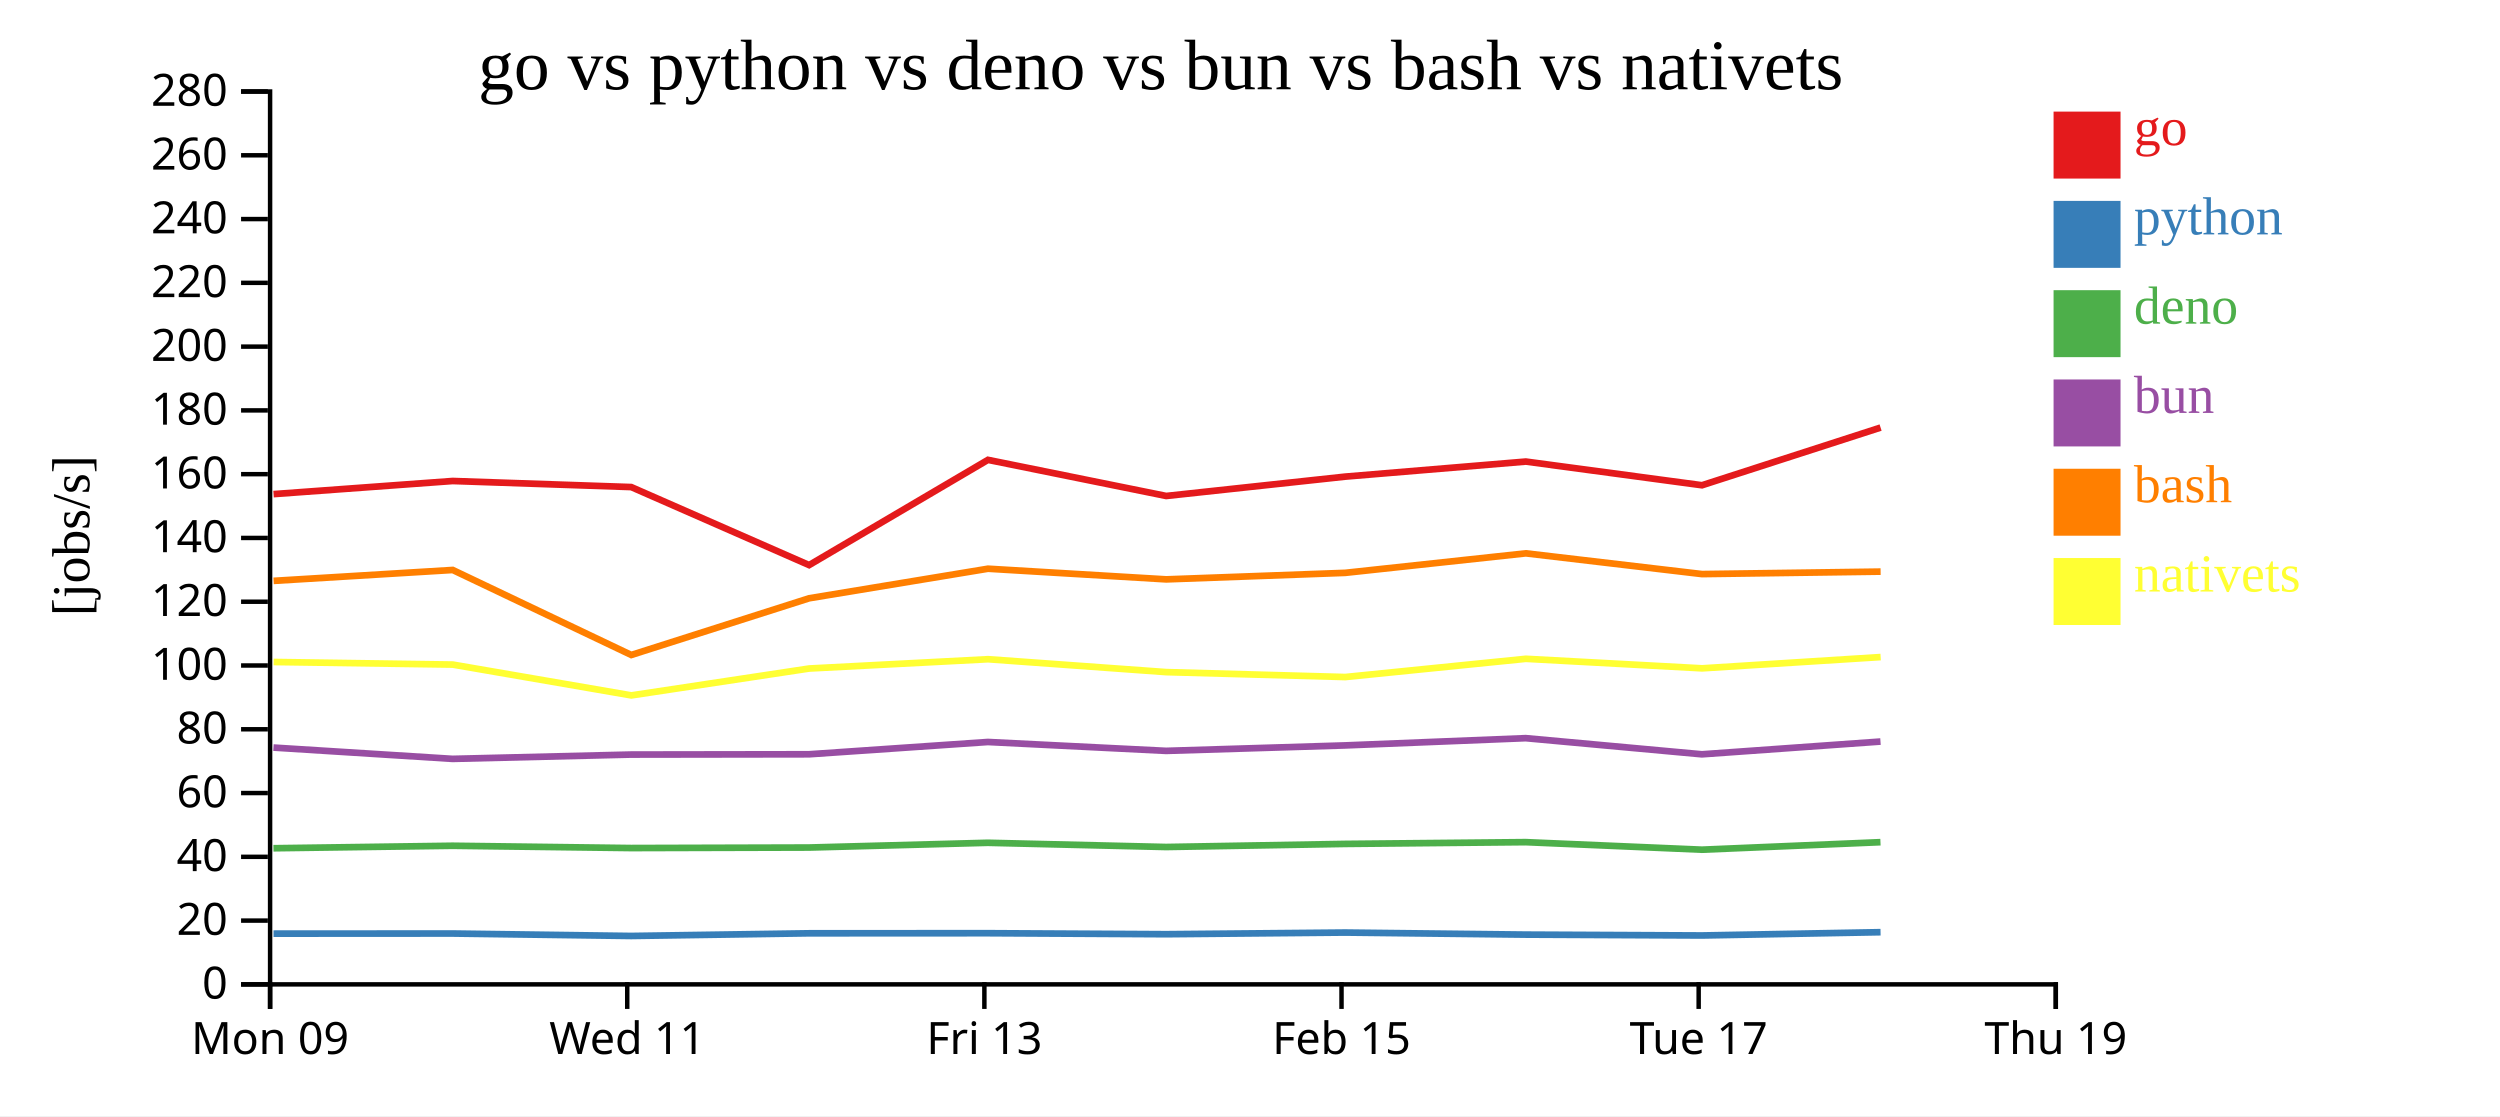
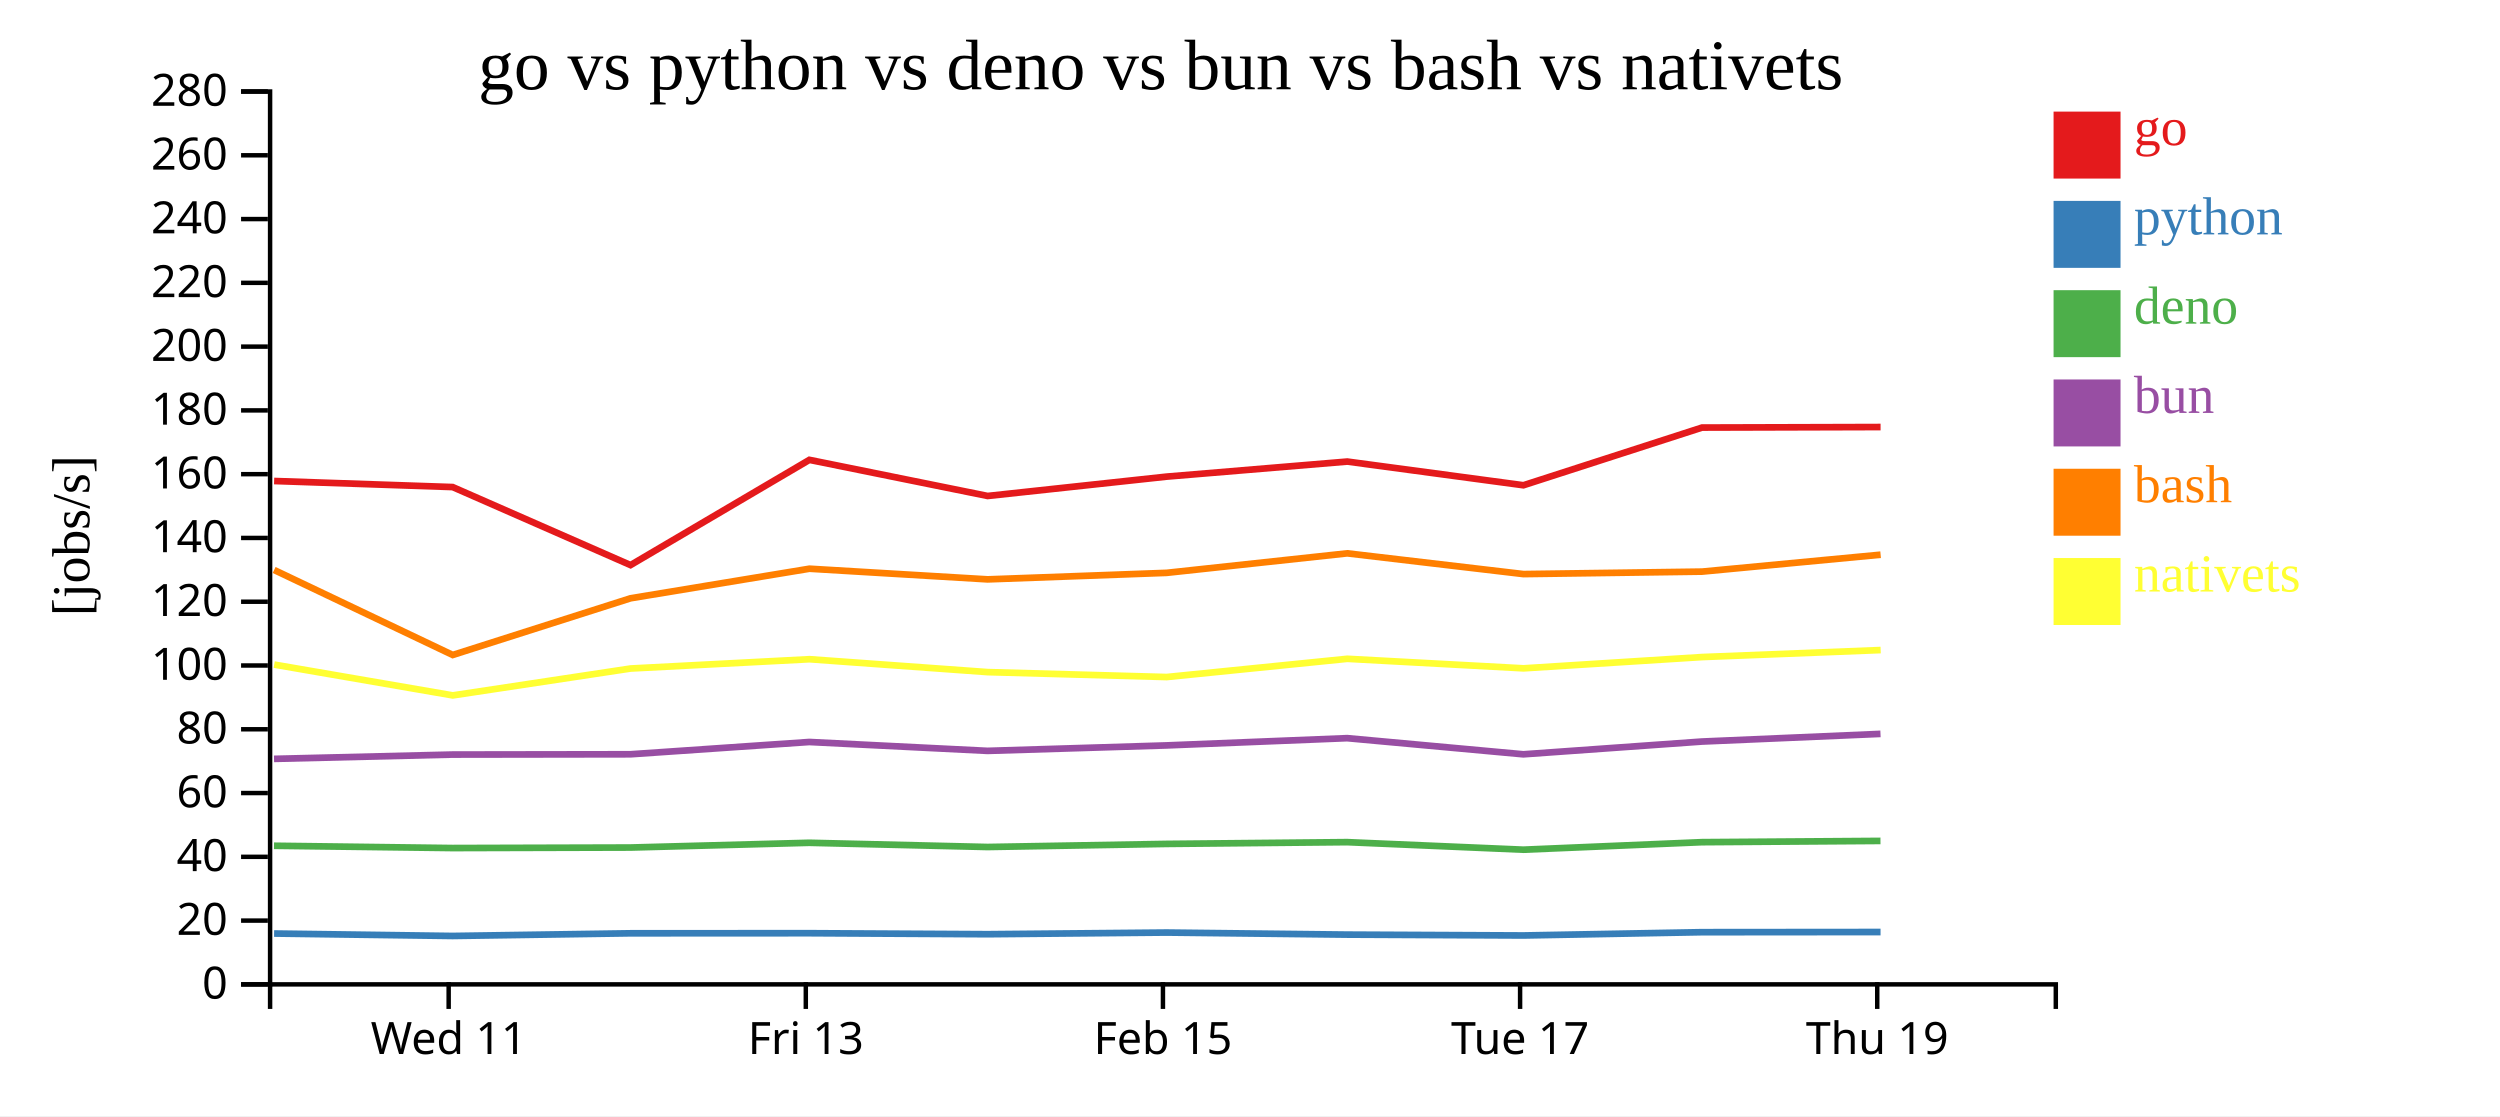
<svg xmlns="http://www.w3.org/2000/svg" width="560" height="250">
  <rect width="100%" height="100%" fill="white" />
  <g transform="translate(60,20)">
    <g transform="translate(0,200)" fill="none" font-size="10" font-family="sans-serif" text-anchor="middle">
      <path class="domain" stroke="currentColor" d="M0.5,6V0.5H400.5V6" />
-       <g class="tick" opacity="1" transform="translate(0.5,0)">
-         <line stroke="currentColor" y2="6" />
-         <text fill="currentColor" y="9" dy="0.71em">Mon 09</text>
-       </g>
-       <g class="tick" opacity="1" transform="translate(80.5,0)">
+       <g class="tick" opacity="1" transform="translate(40.5,0)">
        <line stroke="currentColor" y2="6" />
        <text fill="currentColor" y="9" dy="0.71em">Wed 11</text>
      </g>
-       <g class="tick" opacity="1" transform="translate(160.5,0)">
+       <g class="tick" opacity="1" transform="translate(120.5,0)">
        <line stroke="currentColor" y2="6" />
        <text fill="currentColor" y="9" dy="0.71em">Fri 13</text>
      </g>
-       <g class="tick" opacity="1" transform="translate(240.5,0)">
+       <g class="tick" opacity="1" transform="translate(200.5,0)">
        <line stroke="currentColor" y2="6" />
        <text fill="currentColor" y="9" dy="0.71em">Feb 15</text>
      </g>
-       <g class="tick" opacity="1" transform="translate(320.5,0)">
+       <g class="tick" opacity="1" transform="translate(280.5,0)">
        <line stroke="currentColor" y2="6" />
        <text fill="currentColor" y="9" dy="0.71em">Tue 17</text>
      </g>
-       <g class="tick" opacity="1" transform="translate(400.5,0)">
+       <g class="tick" opacity="1" transform="translate(360.5,0)">
        <line stroke="currentColor" y2="6" />
        <text fill="currentColor" y="9" dy="0.71em">Thu 19</text>
      </g>
    </g>
    <g fill="none" font-size="10" font-family="sans-serif" text-anchor="end">
      <path class="domain" stroke="currentColor" d="M-6,200.5H0.5V0.5H-6" />
      <g class="tick" opacity="1" transform="translate(0,200.5)">
        <line stroke="currentColor" x2="-6" />
        <text fill="currentColor" x="-9" dy="0.32em">0</text>
      </g>
      <g class="tick" opacity="1" transform="translate(0,186.2143)">
        <line stroke="currentColor" x2="-6" />
        <text fill="currentColor" x="-9" dy="0.32em">20</text>
      </g>
      <g class="tick" opacity="1" transform="translate(0,171.9286)">
        <line stroke="currentColor" x2="-6" />
        <text fill="currentColor" x="-9" dy="0.32em">40</text>
      </g>
      <g class="tick" opacity="1" transform="translate(0,157.6429)">
        <line stroke="currentColor" x2="-6" />
        <text fill="currentColor" x="-9" dy="0.32em">60</text>
      </g>
      <g class="tick" opacity="1" transform="translate(0,143.3571)">
        <line stroke="currentColor" x2="-6" />
        <text fill="currentColor" x="-9" dy="0.32em">80</text>
      </g>
      <g class="tick" opacity="1" transform="translate(0,129.0714)">
        <line stroke="currentColor" x2="-6" />
        <text fill="currentColor" x="-9" dy="0.32em">100</text>
      </g>
      <g class="tick" opacity="1" transform="translate(0,114.7857)">
        <line stroke="currentColor" x2="-6" />
        <text fill="currentColor" x="-9" dy="0.32em">120</text>
      </g>
      <g class="tick" opacity="1" transform="translate(0,100.5)">
        <line stroke="currentColor" x2="-6" />
        <text fill="currentColor" x="-9" dy="0.32em">140</text>
      </g>
      <g class="tick" opacity="1" transform="translate(0,86.21429)">
        <line stroke="currentColor" x2="-6" />
        <text fill="currentColor" x="-9" dy="0.32em">160</text>
      </g>
      <g class="tick" opacity="1" transform="translate(0,71.92857)">
        <line stroke="currentColor" x2="-6" />
        <text fill="currentColor" x="-9" dy="0.32em">180</text>
      </g>
      <g class="tick" opacity="1" transform="translate(0,57.64286)">
        <line stroke="currentColor" x2="-6" />
        <text fill="currentColor" x="-9" dy="0.32em">200</text>
      </g>
      <g class="tick" opacity="1" transform="translate(0,43.35714)">
        <line stroke="currentColor" x2="-6" />
        <text fill="currentColor" x="-9" dy="0.32em">220</text>
      </g>
      <g class="tick" opacity="1" transform="translate(0,29.07143)">
        <line stroke="currentColor" x2="-6" />
        <text fill="currentColor" x="-9" dy="0.32em">240</text>
      </g>
      <g class="tick" opacity="1" transform="translate(0,14.78571)">
        <line stroke="currentColor" x2="-6" />
        <text fill="currentColor" x="-9" dy="0.32em">260</text>
      </g>
      <g class="tick" opacity="1" transform="translate(0,0.5)">
        <line stroke="currentColor" x2="-6" />
        <text fill="currentColor" x="-9" dy="0.32em">280</text>
      </g>
    </g>
    <text text-anchor="middle" style="font-size: 12px" transform="rotate(-90)" y="-40" x="-100">[jobs/s]</text>
    <text text-anchor="middle" style="font-size: 16px" y="0" x="200">go vs python vs deno vs bun vs bash vs nativets</text>
-     <path class="line" fill="none" stroke="#e41a1c" stroke-width="1.5" d="M1.276,90.682L41.401,87.744L81.398,89.103L121.237,106.58L161.304,83.009L201.229,91.098L241.321,86.765L281.78,83.391L321.249,88.697L361.251,75.776" />
-     <path class="line" fill="none" stroke="#377eb8" stroke-width="1.5" d="M1.269,189.137L41.395,189.111L81.391,189.656L121.23,189.061L161.297,189.038L201.222,189.263L241.314,188.892L281.773,189.355L321.243,189.547L361.245,188.811" />
-     <path class="line" fill="none" stroke="#4daf4a" stroke-width="1.5" d="M1.249,170.008L41.375,169.451L81.371,169.963L121.21,169.849L161.278,168.784L201.203,169.729L241.295,169.036L281.754,168.641L321.223,170.332L361.226,168.647" />
-     <path class="line" fill="none" stroke="#984ea3" stroke-width="1.5" d="M1.253,147.456L41.379,149.987L81.374,149.023L121.214,148.958L161.282,146.205L201.207,148.195L241.299,146.972L281.757,145.349L321.226,148.965L361.23,146.108" />
-     <path class="line" fill="none" stroke="#ff7f00" stroke-width="1.5" d="M1.284,110.113L41.409,107.673L81.408,126.714L121.246,114.014L161.312,107.392L201.237,109.778L241.328,108.319L281.787,103.949L321.257,108.595L361.259,108.042" />
-     <path class="line" fill="none" stroke="#ffff33" stroke-width="1.5" d="M1.293,128.285L41.419,128.867L81.418,135.769L121.255,129.748L161.321,127.664L201.247,130.554L241.338,131.657L281.797,127.572L321.267,129.707L361.268,127.181" />
+     <path class="line" fill="none" stroke="#e41a1c" stroke-width="1.5" d="M1.401,87.744L41.398,89.103L81.237,106.58L121.304,83.009L161.229,91.098L201.321,86.765L241.78,83.391L281.249,88.697L321.251,75.776L361.251,75.657" />
+     <path class="line" fill="none" stroke="#377eb8" stroke-width="1.5" d="M1.395,189.111L41.391,189.656L81.23,189.061L121.297,189.038L161.222,189.263L201.314,188.892L241.773,189.355L281.243,189.547L321.245,188.811L361.245,188.774" />
+     <path class="line" fill="none" stroke="#4daf4a" stroke-width="1.5" d="M1.375,169.451L41.371,169.963L81.21,169.849L121.278,168.784L161.203,169.729L201.295,169.036L241.754,168.641L281.223,170.332L321.226,168.647L361.227,168.364" />
+     <path class="line" fill="none" stroke="#984ea3" stroke-width="1.5" d="M1.379,149.987L41.374,149.023L81.214,148.958L121.282,146.205L161.207,148.195L201.299,146.972L241.757,145.349L281.226,148.965L321.23,146.108L361.23,144.388" />
+     <path class="line" fill="none" stroke="#ff7f00" stroke-width="1.5" d="M1.409,107.673L41.408,126.714L81.246,114.014L121.312,107.392L161.237,109.778L201.328,108.319L241.787,103.949L281.257,108.595L321.259,108.042L361.259,104.251" />
+     <path class="line" fill="none" stroke="#ffff33" stroke-width="1.5" d="M1.419,128.867L41.418,135.769L81.255,129.748L121.321,127.664L161.247,130.554L201.338,131.657L241.797,127.572L281.267,129.707L321.268,127.181L361.268,125.611" />
    <rect class="dot" x="400" y="5" width="15" height="15" style="fill: #e41a1c;" />
    <rect class="dot" x="400" y="25" width="15" height="15" style="fill: #377eb8;" />
    <rect class="dot" x="400" y="45" width="15" height="15" style="fill: #4daf4a;" />
    <rect class="dot" x="400" y="65" width="15" height="15" style="fill: #984ea3;" />
    <rect class="dot" x="400" y="85" width="15" height="15" style="fill: #ff7f00;" />
    <rect class="dot" x="400" y="105" width="15" height="15" style="fill: #ffff33;" />
    <text class="label" x="418" y="12.5" style="fill: #e41a1c; alignment-baseline: middle;" text-anchor="left">go</text>
    <text class="label" x="418" y="32.5" style="fill: #377eb8; alignment-baseline: middle;" text-anchor="left">python</text>
    <text class="label" x="418" y="52.5" style="fill: #4daf4a; alignment-baseline: middle;" text-anchor="left">deno</text>
    <text class="label" x="418" y="72.5" style="fill: #984ea3; alignment-baseline: middle;" text-anchor="left">bun</text>
    <text class="label" x="418" y="92.5" style="fill: #ff7f00; alignment-baseline: middle;" text-anchor="left">bash</text>
    <text class="label" x="418" y="112.5" style="fill: #ffff33; alignment-baseline: middle;" text-anchor="left">nativets</text>
  </g>
</svg>
